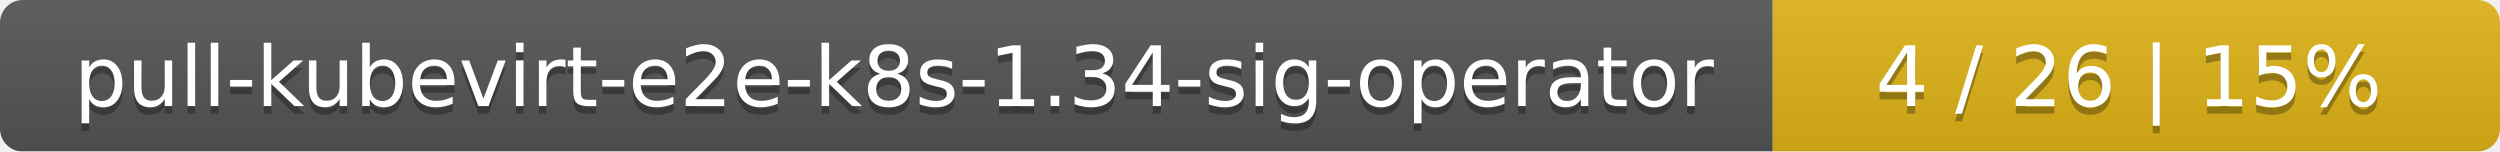
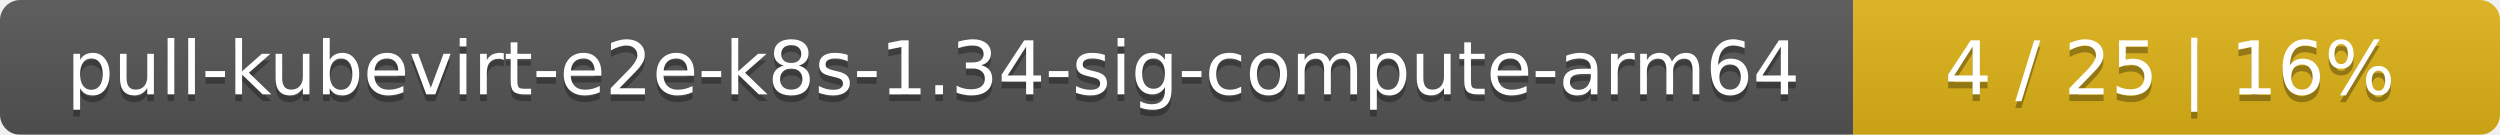
- <svg xmlns="http://www.w3.org/2000/svg" width="330" height="20">
+ <svg xmlns="http://www.w3.org/2000/svg" width="371" height="20">
  <linearGradient id="smooth" x2="0" y2="100%">
    <stop offset="0" stop-color="#bbb" stop-opacity=".1" />
    <stop offset="1" stop-opacity=".1" />
  </linearGradient>
  <mask id="round">
-     <rect width="330" height="20" rx="3" fill="#fff" />
+     <rect width="371" height="20" rx="3" fill="#fff" />
  </mask>
  <g mask="url(#round)">
-     <rect width="234" height="20" fill="#555" />
-     <rect x="234" width="96" height="20" fill="#dfb317" />
-     <rect width="330" height="20" fill="url(#smooth)" />
+     <rect width="275" height="20" fill="#555" />
+     <rect x="275" width="96" height="20" fill="#dfb317" />
+     <rect width="371" height="20" fill="url(#smooth)" />
  </g>
  <g fill="#fff" text-anchor="middle" font-family="DejaVu Sans,Verdana,Geneva,sans-serif" font-size="11">
-     <text x="118" y="15" fill="#010101" fill-opacity=".3">pull-kubevirt-e2e-k8s-1.34-sig-operator</text>
-     <text x="118" y="14">pull-kubevirt-e2e-k8s-1.34-sig-operator</text>
-     <text x="281" y="15" fill="#010101" fill-opacity=".3">4 / 26    |    15%</text>
-     <text x="281" y="14">4 / 26    |    15%</text>
+     <text x="138.5" y="15" fill="#010101" fill-opacity=".3">pull-kubevirt-e2e-k8s-1.34-sig-compute-arm64</text>
+     <text x="138.5" y="14">pull-kubevirt-e2e-k8s-1.34-sig-compute-arm64</text>
+     <text x="322" y="15" fill="#010101" fill-opacity=".3">4 / 25    |    16%</text>
+     <text x="322" y="14">4 / 25    |    16%</text>
  </g>
</svg>
